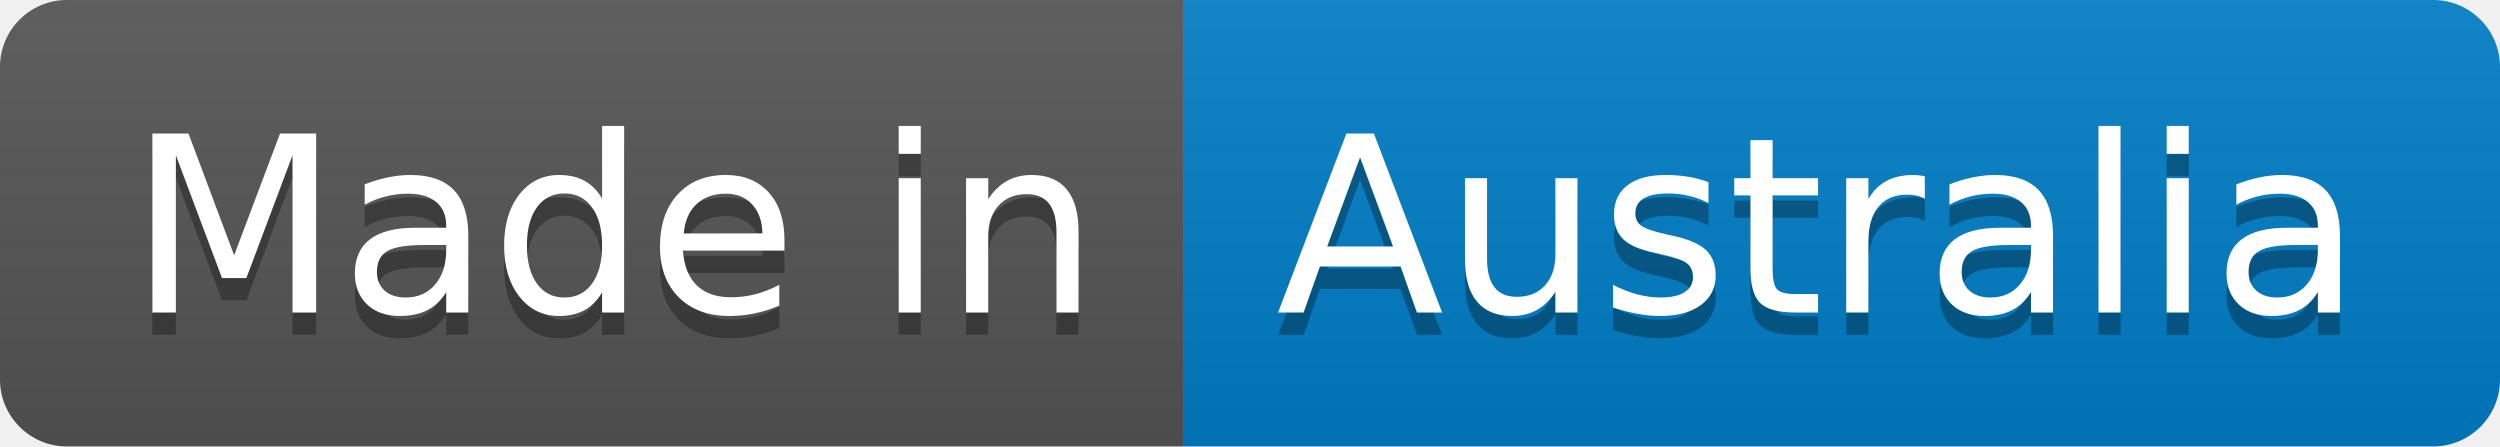
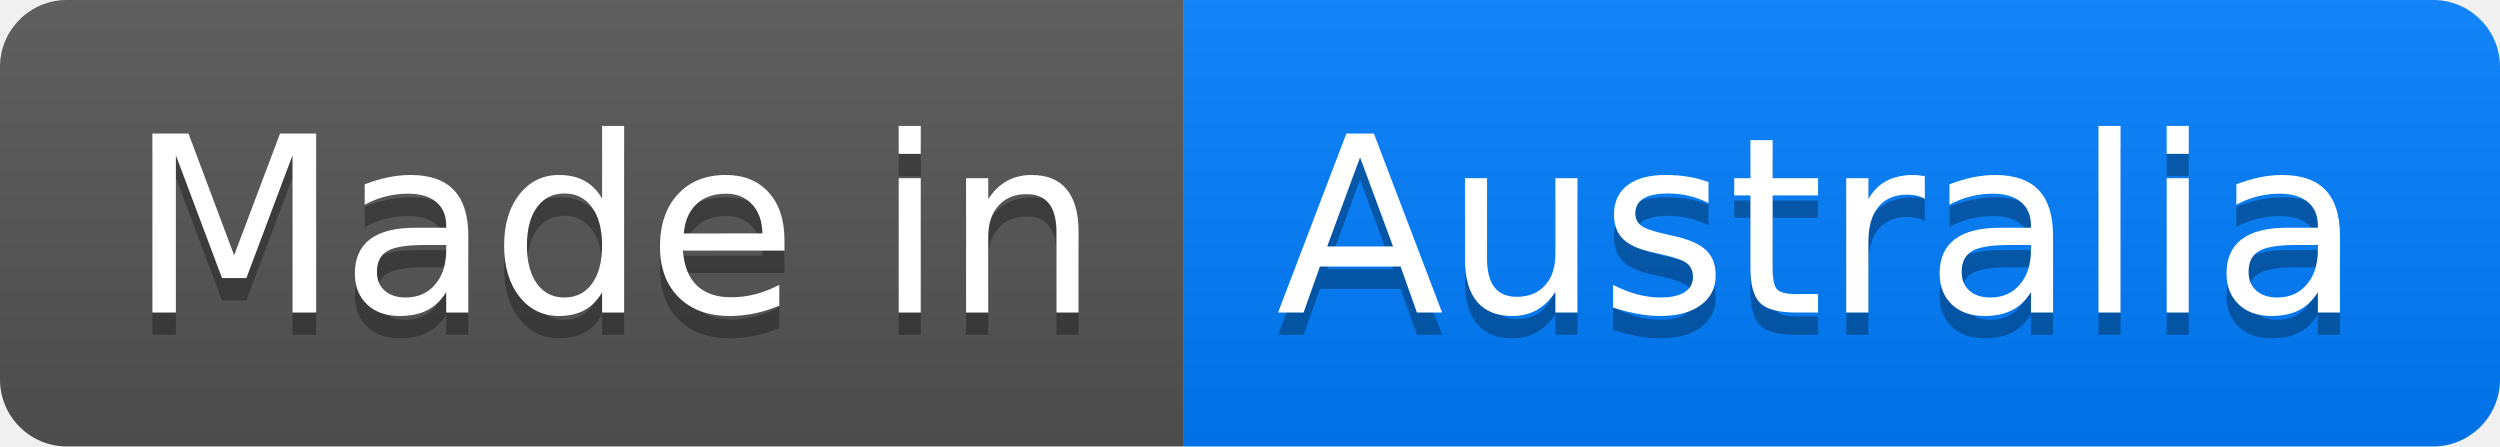
<svg xmlns="http://www.w3.org/2000/svg" width="112" height="20" role="img" aria-label="Made in: Australia">
  <linearGradient id="s" x2="0" y2="100%">
    <stop offset="0" stop-color="#bbb" stop-opacity=".1" />
    <stop offset="1" stop-opacity=".1" />
  </linearGradient>
  <clipPath id="r">
    <rect width="112" height="20" rx="3" fill="#fff" />
  </clipPath>
  <g clip-path="url(#r)">
    <rect width="53" height="20" fill="#555" />
-     <rect x="53" width="59" height="20" fill="#007ec6" />
+     <rect x="53" width="59" height="20" fill="#007fff" />
    <rect width="112" height="20" fill="url(#s)" />
  </g>
  <g fill="#fff" text-anchor="middle" font-family="Verdana,Geneva,DejaVu Sans,sans-serif" text-rendering="geometricPrecision" font-size="110">
    <text aria-hidden="true" x="275" y="150" fill="#010101" fill-opacity=".3" transform="scale(.1)" textLength="430">Made in</text>
    <text x="275" y="140" transform="scale(.1)" fill="#fff" textLength="430">Made in</text>
    <text aria-hidden="true" x="815" y="150" fill="#010101" fill-opacity=".3" transform="scale(.1)" textLength="490">Australia</text>
    <text x="815" y="140" transform="scale(.1)" fill="#fff" textLength="490">Australia</text>
  </g>
</svg>
